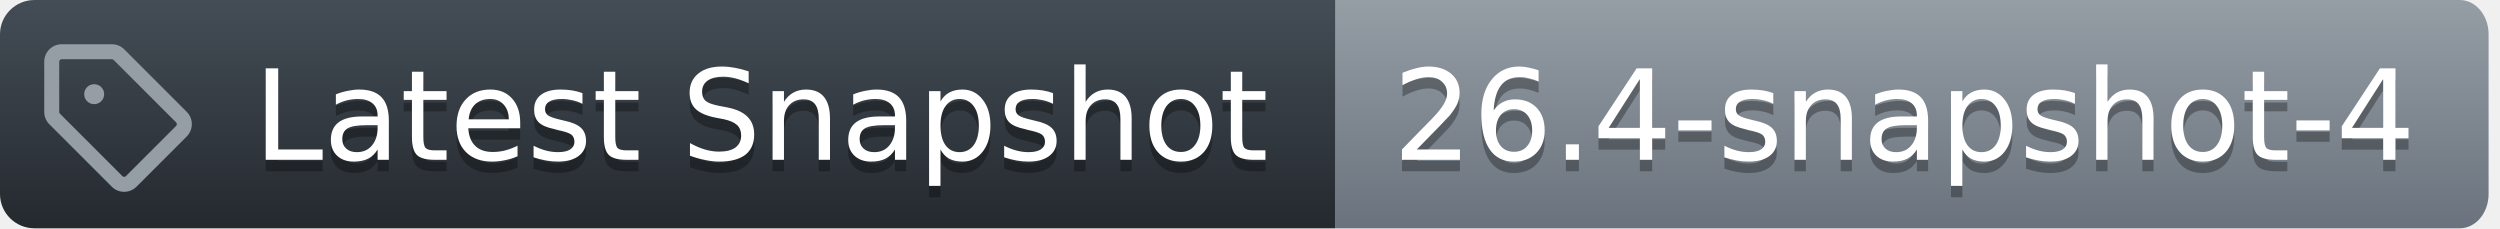
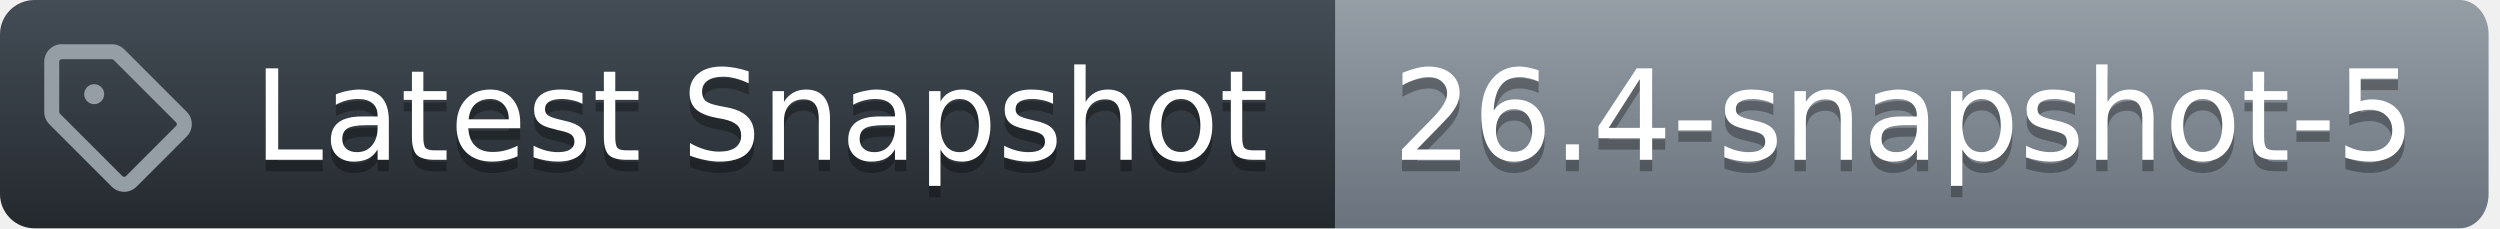
<svg xmlns="http://www.w3.org/2000/svg" width="219" height="20">
  <defs>
    <linearGradient id="workflow-fill" x1="50%" y1="0%" x2="50%" y2="100%">
      <stop stop-color="#444D56" offset="0%" />
      <stop stop-color="#24292E" offset="100%" />
    </linearGradient>
    <linearGradient id="state-fill" x1="50%" y1="0%" x2="50%" y2="100%">
      <stop stop-color="#959DA5" offset="0%" />
      <stop stop-color="#6A737D" offset="100%" />
    </linearGradient>
  </defs>
  <g fill="none" fill-rule="evenodd">
    <g font-family="DejaVu Sans,Verdana,Geneva,sans-serif" font-size="11px">
      <path id="workflow_background" d="M0,3 C0,1.343 1.355,0 3.027,0 L117,0 L117,20 L3.027,20 C1.355,20 0,18.657 0,17 L0,3 Z" fill="url(#workflow-fill)" fill-rule="nonzero" />
      <text fill="#010101" fill-opacity=".3" aria-hidden="true">
        <tspan x="22.198" y="15">Latest Snapshot</tspan>
      </text>
      <text fill="#FFFFFF">
        <tspan x="22.198" y="14">Latest Snapshot</tspan>
      </text>
    </g>
    <g transform="translate(117)" font-family="DejaVu Sans,Verdana,Geneva,sans-serif" font-size="11px">
      <path id="state_background" d="M0 0h98.47C99.869 0 101 1.343 101 3v14c0 1.657-1.132 3-2.53 3H0V0z" fill="url(#state-fill)" fill-rule="nonzero" />
      <text fill="#010101" fill-opacity=".3" aria-hidden="true">
-         <tspan x="5" y="15">26.4-snapshot-4</tspan>
+         <tspan x="5" y="15">26.4-snapshot-5</tspan>
      </text>
      <text fill="#FFFFFF">
-         <tspan x="5" y="14">26.4-snapshot-4</tspan>
+         <tspan x="5" y="14">26.4-snapshot-5</tspan>
      </text>
    </g>
    <g transform="translate(3,3)" fill="#959DA5">
      <svg width="14" height="14" viewBox="0 0 16 16">
        <path d="M1 7.775V2.75C1 1.784 1.784 1 2.75 1h5.025c.464 0 .91.184 1.238.513l6.25 6.25a1.75 1.75 0 0 1 0 2.474l-5.026 5.026a1.75 1.75 0 0 1-2.474 0l-6.25-6.25A1.752 1.752 0 0 1 1 7.775Zm1.5 0c0 .066.026.13.073.177l6.25 6.25a.25.25 0 0 0 .354 0l5.025-5.025a.25.25 0 0 0 0-.354l-6.25-6.25a.25.25 0 0 0-.177-.073H2.75a.25.25 0 0 0-.25.25ZM6 5a1 1 0 1 1 0 2 1 1 0 0 1 0-2Z" />
      </svg>
    </g>
  </g>
</svg>
